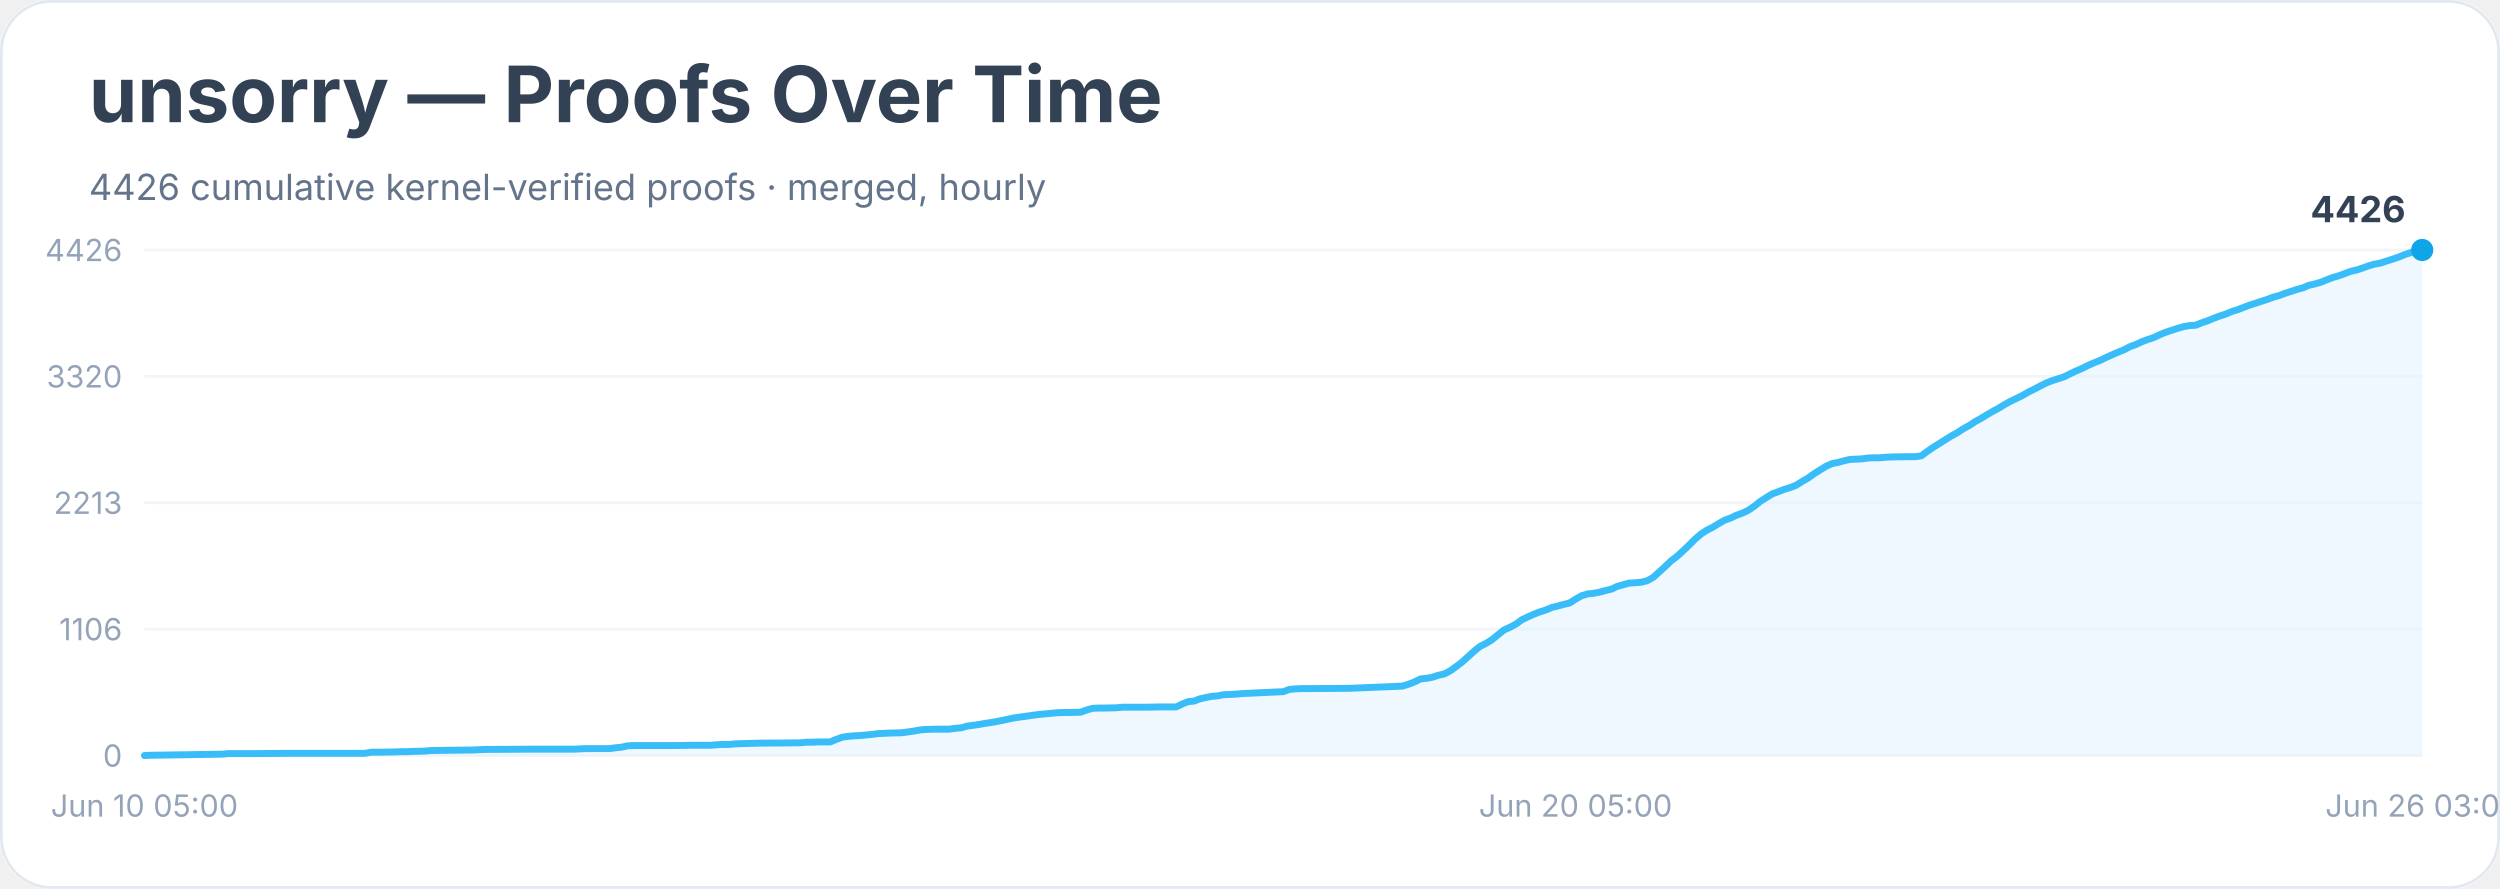
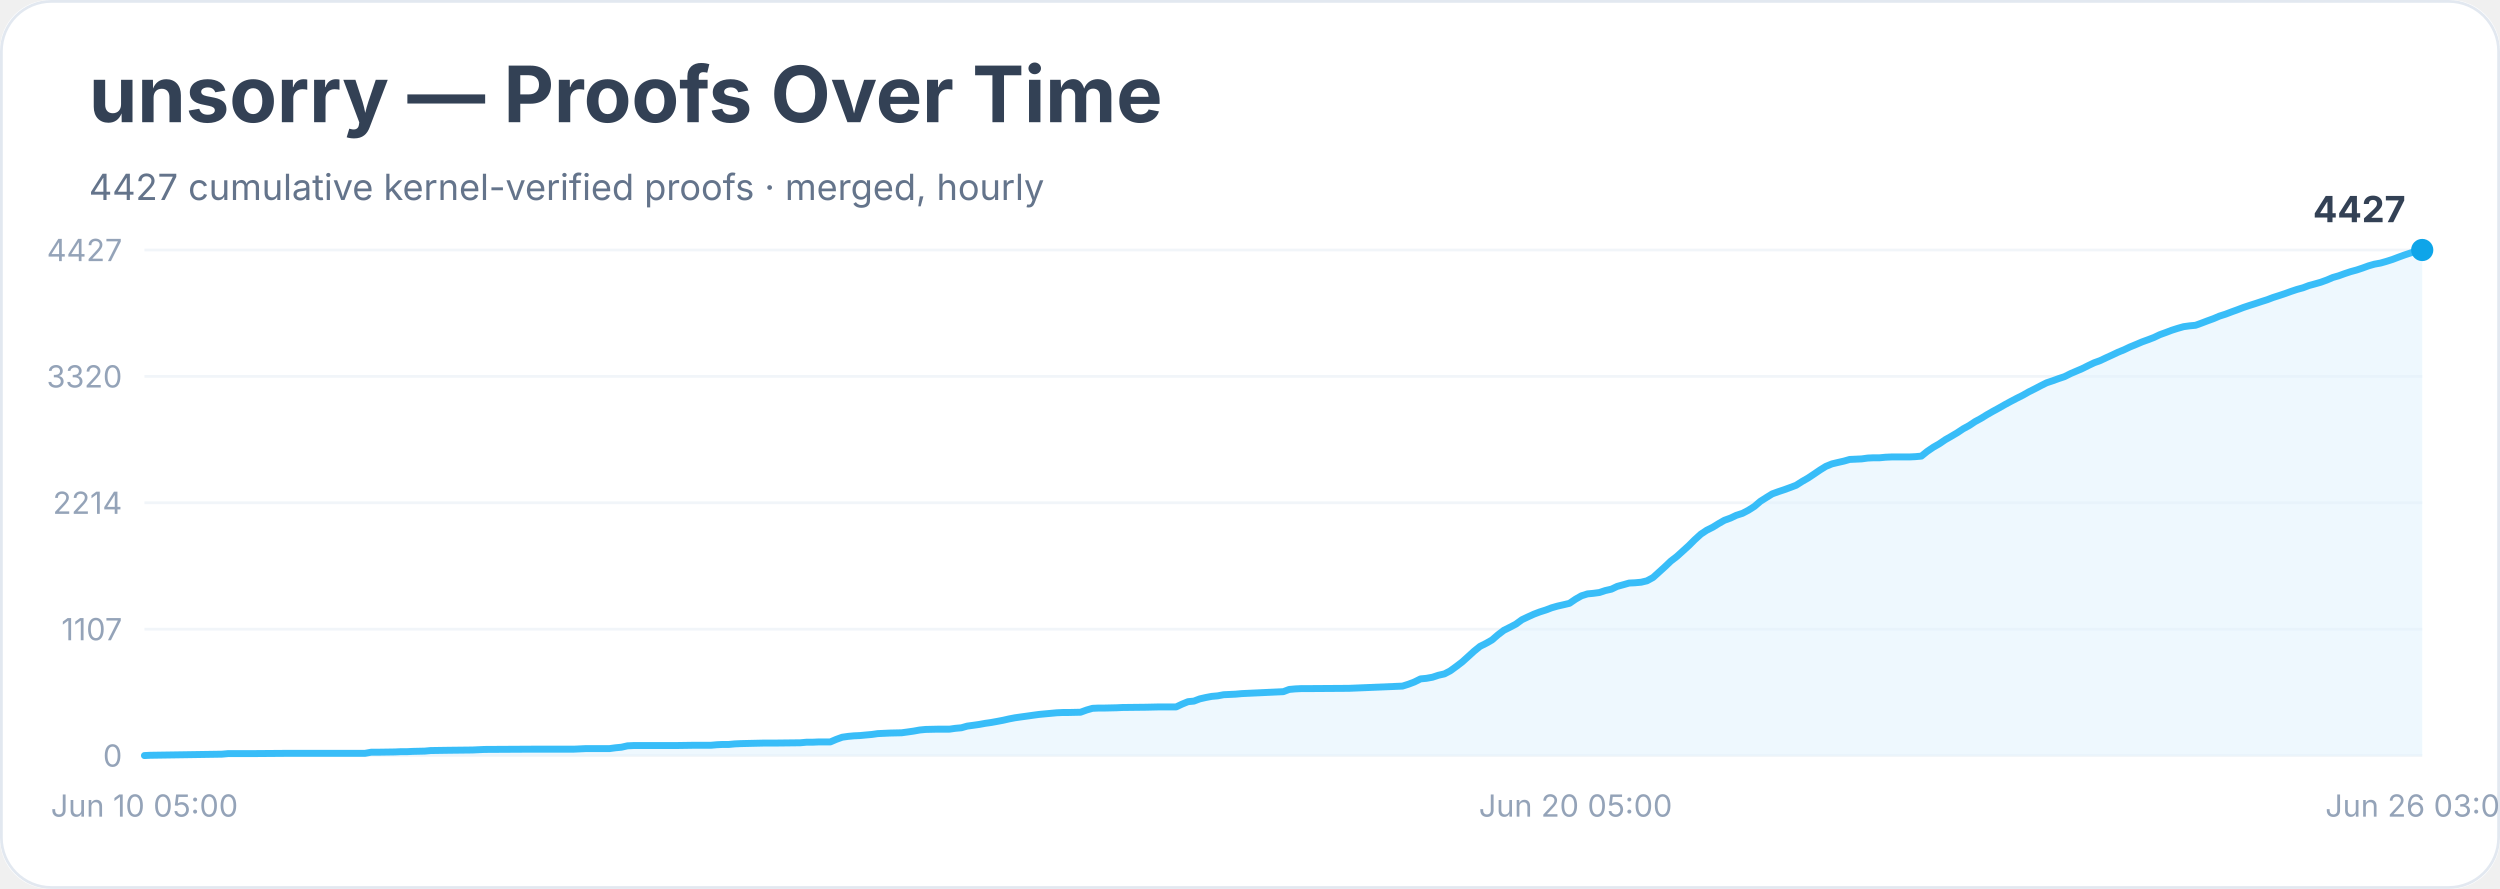
<svg xmlns="http://www.w3.org/2000/svg" width="900" height="320" viewBox="0 0 900 320" role="img" aria-labelledby="title desc">
  <rect width="900" height="100%" rx="18" fill="#ffffff" />
  <rect x="0.5" y="0.5" width="899" height="319" rx="18" fill="none" stroke="#e2e8f0" />
  <text x="32" y="44" font-family="Inter, system-ui, sans-serif" font-size="28" font-weight="700" fill="#334155">unsorry — Proofs Over Time</text>
-   <text x="32" y="72" font-family="Inter, system-ui, sans-serif" font-size="13" fill="#64748b">4426 cumulative kernel-verified proofs · merged, hourly</text>
+   <text x="32" y="72" font-family="Inter, system-ui, sans-serif" font-size="13" fill="#64748b">4427 cumulative kernel-verified proofs · merged, hourly</text>
  <line x1="52" y1="272.0" x2="872" y2="272.0" stroke="#f1f5f9" />
  <text x="44" y="276.0" text-anchor="end" font-family="Inter, system-ui, sans-serif" font-size="11" fill="#94a3b8">0</text>
  <line x1="52" y1="226.5" x2="872" y2="226.5" stroke="#f1f5f9" />
-   <text x="44" y="230.5" text-anchor="end" font-family="Inter, system-ui, sans-serif" font-size="11" fill="#94a3b8">1106</text>
+   <text x="44" y="230.5" text-anchor="end" font-family="Inter, system-ui, sans-serif" font-size="11" fill="#94a3b8">1107</text>
  <line x1="52" y1="181.0" x2="872" y2="181.0" stroke="#f1f5f9" />
-   <text x="44" y="185.0" text-anchor="end" font-family="Inter, system-ui, sans-serif" font-size="11" fill="#94a3b8">2213</text>
+   <text x="44" y="185.0" text-anchor="end" font-family="Inter, system-ui, sans-serif" font-size="11" fill="#94a3b8">2214</text>
  <line x1="52" y1="135.5" x2="872" y2="135.5" stroke="#f1f5f9" />
  <text x="44" y="139.5" text-anchor="end" font-family="Inter, system-ui, sans-serif" font-size="11" fill="#94a3b8">3320</text>
  <line x1="52" y1="90.0" x2="872" y2="90.0" stroke="#f1f5f9" />
-   <text x="44" y="94.0" text-anchor="end" font-family="Inter, system-ui, sans-serif" font-size="11" fill="#94a3b8">4426</text>
-   <polygon points="52.0,272.0 52.0,272.0 54.1,271.9 79.9,271.5 82.1,271.3 84.2,271.3 90.6,271.3 103.5,271.2 131.4,271.2 133.6,270.8 135.7,270.8 142.2,270.7 144.3,270.6 146.5,270.6 148.6,270.5 152.9,270.4 155.0,270.2 161.5,270.1 170.1,270.0 172.2,269.9 174.4,269.8 191.5,269.7 195.8,269.7 206.6,269.7 208.7,269.6 210.8,269.5 219.4,269.5 221.6,269.2 223.7,269.0 225.9,268.5 228.0,268.4 243.0,268.4 249.5,268.3 253.8,268.3 255.9,268.3 258.1,268.1 260.2,268.0 262.4,268.0 264.5,267.8 266.7,267.7 275.2,267.5 279.5,267.5 288.1,267.4 290.3,267.2 292.4,267.2 294.6,267.1 298.9,267.1 301.0,266.2 303.2,265.4 305.3,265.1 307.4,264.9 309.6,264.8 311.7,264.6 313.9,264.4 316.0,264.1 318.2,264.0 320.3,263.9 324.6,263.8 326.8,263.5 328.9,263.2 331.1,262.8 333.2,262.6 337.5,262.5 341.8,262.5 343.9,262.2 346.1,262.0 348.2,261.4 350.4,261.1 352.5,260.8 354.7,260.4 356.8,260.1 359.0,259.7 361.1,259.3 363.3,258.8 365.4,258.4 367.5,258.1 369.7,257.8 371.8,257.5 374.0,257.2 376.1,257.0 378.3,256.8 380.4,256.6 382.6,256.5 384.7,256.5 389.0,256.4 391.2,255.6 393.3,255.0 395.5,254.9 397.6,254.9 401.9,254.8 404.0,254.6 412.6,254.6 416.9,254.5 423.4,254.5 425.5,253.5 427.7,252.6 429.8,252.4 431.9,251.6 434.1,251.1 436.2,250.7 438.4,250.5 440.5,250.1 442.7,250.0 444.8,249.9 447.0,249.7 449.1,249.6 462.0,249.0 464.1,248.2 466.3,248.0 468.4,247.9 470.6,247.9 485.6,247.8 504.9,247.0 507.1,246.3 509.2,245.5 511.4,244.4 513.5,244.2 515.7,243.8 517.8,243.1 520.0,242.6 522.1,241.5 524.3,239.9 526.4,238.3 528.5,236.4 530.7,234.4 532.8,232.7 535.0,231.6 537.1,230.3 539.3,228.5 541.4,226.8 543.6,225.8 545.7,224.7 547.9,223.1 550.0,222.1 552.2,221.1 554.3,220.3 556.5,219.6 558.6,218.7 560.7,218.2 562.9,217.6 565.0,217.1 567.2,215.7 569.3,214.5 571.5,213.8 573.6,213.6 575.8,213.2 577.9,212.6 580.1,212.1 582.2,211.1 584.4,210.5 586.5,209.9 588.6,209.8 590.8,209.6 592.9,209.1 595.1,207.9 597.2,206.0 599.4,204.0 601.5,202.0 603.7,200.3 605.8,198.4 608.0,196.3 610.1,194.2 612.3,192.3 614.4,190.9 616.6,189.8 618.7,188.5 620.8,187.3 623.0,186.5 625.1,185.5 627.3,184.7 629.4,183.7 631.6,182.2 633.7,180.5 635.9,179.1 638.0,177.8 640.2,177.0 642.3,176.2 644.5,175.5 646.6,174.7 648.8,173.3 650.9,172.1 653.0,170.6 655.2,169.2 657.3,167.9 659.5,166.9 661.6,166.5 663.8,165.9 665.9,165.4 668.1,165.3 670.2,165.2 672.4,164.9 674.5,164.8 676.7,164.8 678.8,164.6 681.0,164.5 687.4,164.4 689.5,164.4 691.7,164.1 693.8,162.5 696.0,161.0 698.1,159.7 700.3,158.3 702.4,157.0 704.6,155.8 706.7,154.4 708.9,153.2 711.0,151.8 713.2,150.6 715.3,149.3 717.4,148.1 719.6,146.9 721.7,145.6 723.9,144.4 726.0,143.4 728.2,142.3 730.3,141.1 732.5,140.0 734.6,138.9 736.8,137.8 738.9,137.0 741.1,136.3 743.2,135.6 745.4,134.5 747.5,133.5 749.6,132.6 751.8,131.5 753.9,130.6 756.1,129.7 758.2,128.7 760.4,127.7 762.5,126.8 764.7,125.9 766.8,124.8 769.0,124.0 771.1,123.0 773.3,122.2 775.4,121.5 777.5,120.5 779.7,119.6 781.8,118.9 784.0,118.2 786.1,117.6 788.3,117.2 790.4,117.1 792.6,116.2 794.7,115.5 796.9,114.6 799.0,113.8 801.2,113.1 803.3,112.2 805.5,111.5 807.6,110.7 809.7,109.9 811.9,109.2 814.0,108.5 816.2,107.8 818.3,107.0 820.5,106.4 822.6,105.6 824.8,104.9 826.9,104.2 829.1,103.6 831.2,102.7 833.4,102.2 835.5,101.6 837.7,100.7 839.8,99.9 841.9,99.3 844.1,98.5 846.2,97.7 848.4,97.2 850.5,96.5 852.7,95.7 854.8,95.1 857.0,94.7 859.1,94.0 861.3,93.3 863.4,92.6 865.6,91.7 867.7,91.0 869.9,90.3 872.0,90.0 872.0,272.0" fill="#e0f2fe" opacity="0.55" />
-   <polyline points="52.0,272.0 54.1,271.9 79.9,271.5 82.1,271.3 84.2,271.3 90.6,271.3 103.5,271.2 131.4,271.2 133.6,270.8 135.7,270.8 142.2,270.7 144.3,270.6 146.5,270.6 148.6,270.5 152.9,270.4 155.0,270.2 161.5,270.1 170.1,270.0 172.2,269.9 174.4,269.8 191.5,269.7 195.8,269.7 206.6,269.7 208.7,269.6 210.8,269.5 219.4,269.5 221.6,269.2 223.7,269.0 225.9,268.5 228.0,268.4 243.0,268.4 249.5,268.3 253.8,268.3 255.9,268.3 258.1,268.1 260.2,268.0 262.4,268.0 264.5,267.8 266.7,267.7 275.2,267.5 279.5,267.5 288.1,267.4 290.3,267.2 292.4,267.2 294.6,267.1 298.9,267.1 301.0,266.2 303.2,265.4 305.3,265.1 307.4,264.9 309.6,264.8 311.7,264.6 313.9,264.4 316.0,264.1 318.2,264.0 320.3,263.9 324.6,263.8 326.8,263.5 328.9,263.2 331.1,262.8 333.2,262.6 337.5,262.5 341.8,262.5 343.9,262.2 346.1,262.0 348.2,261.4 350.4,261.1 352.5,260.8 354.7,260.4 356.8,260.1 359.0,259.7 361.1,259.3 363.3,258.8 365.4,258.4 367.5,258.1 369.7,257.8 371.8,257.5 374.0,257.2 376.1,257.0 378.3,256.8 380.4,256.6 382.6,256.5 384.7,256.5 389.0,256.4 391.2,255.6 393.3,255.0 395.5,254.9 397.6,254.9 401.9,254.8 404.0,254.6 412.6,254.6 416.9,254.5 423.4,254.5 425.5,253.5 427.7,252.6 429.8,252.4 431.9,251.6 434.1,251.1 436.2,250.7 438.4,250.5 440.5,250.1 442.7,250.0 444.8,249.9 447.0,249.7 449.1,249.6 462.0,249.0 464.1,248.2 466.3,248.0 468.4,247.9 470.6,247.9 485.6,247.8 504.9,247.0 507.1,246.3 509.2,245.5 511.4,244.4 513.5,244.2 515.7,243.8 517.8,243.1 520.0,242.6 522.1,241.5 524.3,239.9 526.4,238.3 528.5,236.4 530.7,234.4 532.8,232.7 535.0,231.6 537.1,230.3 539.3,228.5 541.4,226.8 543.6,225.8 545.7,224.7 547.9,223.1 550.0,222.1 552.2,221.1 554.3,220.3 556.5,219.6 558.6,218.7 560.7,218.2 562.9,217.6 565.0,217.1 567.2,215.7 569.3,214.5 571.5,213.8 573.6,213.6 575.8,213.2 577.9,212.6 580.1,212.1 582.2,211.1 584.4,210.5 586.5,209.9 588.6,209.8 590.8,209.6 592.9,209.1 595.1,207.9 597.2,206.0 599.4,204.0 601.5,202.0 603.7,200.3 605.8,198.4 608.0,196.3 610.1,194.2 612.3,192.3 614.4,190.9 616.6,189.8 618.7,188.5 620.8,187.3 623.0,186.5 625.1,185.5 627.3,184.7 629.4,183.7 631.6,182.2 633.7,180.5 635.9,179.1 638.0,177.8 640.2,177.0 642.3,176.2 644.5,175.5 646.6,174.7 648.8,173.3 650.9,172.1 653.0,170.6 655.2,169.2 657.3,167.9 659.5,166.9 661.6,166.5 663.8,165.9 665.9,165.4 668.1,165.3 670.2,165.2 672.4,164.9 674.5,164.8 676.7,164.8 678.8,164.6 681.0,164.5 687.4,164.4 689.5,164.4 691.7,164.1 693.8,162.5 696.0,161.0 698.1,159.7 700.3,158.3 702.4,157.0 704.6,155.8 706.7,154.4 708.9,153.2 711.0,151.8 713.2,150.6 715.3,149.3 717.4,148.1 719.6,146.9 721.7,145.6 723.9,144.4 726.0,143.4 728.2,142.3 730.3,141.1 732.5,140.0 734.6,138.9 736.8,137.8 738.9,137.0 741.1,136.3 743.2,135.6 745.4,134.5 747.5,133.5 749.6,132.6 751.8,131.5 753.9,130.6 756.1,129.7 758.2,128.7 760.4,127.7 762.5,126.8 764.7,125.9 766.8,124.8 769.0,124.0 771.1,123.0 773.3,122.2 775.4,121.5 777.5,120.5 779.7,119.6 781.8,118.9 784.0,118.2 786.1,117.6 788.3,117.2 790.4,117.1 792.6,116.2 794.7,115.5 796.9,114.6 799.0,113.8 801.2,113.1 803.3,112.2 805.5,111.5 807.6,110.7 809.7,109.9 811.9,109.2 814.0,108.5 816.2,107.8 818.3,107.0 820.5,106.4 822.6,105.6 824.8,104.9 826.9,104.2 829.1,103.6 831.2,102.7 833.4,102.2 835.5,101.6 837.7,100.7 839.8,99.9 841.9,99.3 844.1,98.5 846.2,97.7 848.4,97.2 850.5,96.5 852.7,95.7 854.8,95.1 857.0,94.7 859.1,94.0 861.3,93.3 863.4,92.6 865.6,91.7 867.7,91.0 869.9,90.3 872.0,90.0" fill="none" stroke="#38bdf8" stroke-width="2.5" stroke-linejoin="round" stroke-linecap="round" />
+   <text x="44" y="94.0" text-anchor="end" font-family="Inter, system-ui, sans-serif" font-size="11" fill="#94a3b8">4427</text>
+   <polygon points="52.0,272.0 52.0,272.0 54.1,271.9 79.9,271.5 82.1,271.3 84.2,271.3 90.6,271.3 103.5,271.2 131.4,271.2 133.6,270.8 135.7,270.8 142.2,270.7 144.3,270.6 146.5,270.6 148.6,270.5 152.9,270.4 155.0,270.2 161.5,270.1 170.1,270.0 172.2,269.9 174.4,269.8 191.5,269.7 195.8,269.7 206.6,269.7 208.7,269.6 210.8,269.5 219.4,269.5 221.6,269.2 223.7,269.0 225.9,268.5 228.0,268.4 243.0,268.4 249.5,268.3 253.8,268.3 255.9,268.3 258.1,268.1 260.2,268.0 262.4,268.0 264.5,267.8 266.7,267.7 275.2,267.5 279.5,267.5 288.1,267.4 290.3,267.2 292.4,267.2 294.6,267.1 298.9,267.1 301.0,266.2 303.2,265.4 305.3,265.1 307.4,264.9 309.6,264.8 311.7,264.6 313.9,264.4 316.0,264.1 318.2,264.0 320.3,263.9 324.6,263.8 326.8,263.5 328.9,263.2 331.1,262.8 333.2,262.6 337.5,262.5 341.8,262.5 343.9,262.2 346.1,262.0 348.2,261.4 350.4,261.1 352.5,260.8 354.7,260.4 356.8,260.1 359.0,259.7 361.1,259.3 363.3,258.8 365.4,258.4 367.5,258.1 369.7,257.8 371.8,257.5 374.0,257.2 376.1,257.0 378.3,256.8 380.4,256.6 382.6,256.5 384.7,256.5 389.0,256.4 391.2,255.6 393.3,255.0 395.5,254.9 397.6,254.9 401.9,254.8 404.0,254.7 412.6,254.6 416.9,254.5 423.4,254.5 425.5,253.5 427.7,252.6 429.8,252.4 431.9,251.6 434.1,251.1 436.2,250.7 438.4,250.5 440.5,250.1 442.7,250.0 444.8,249.9 447.0,249.7 449.1,249.6 462.0,249.0 464.1,248.2 466.3,248.0 468.4,247.9 470.6,247.9 485.6,247.8 504.9,247.0 507.1,246.3 509.2,245.5 511.4,244.4 513.5,244.2 515.7,243.8 517.8,243.1 520.0,242.6 522.1,241.5 524.3,239.9 526.4,238.3 528.5,236.4 530.7,234.4 532.8,232.7 535.0,231.6 537.1,230.4 539.3,228.5 541.4,226.9 543.6,225.8 545.7,224.7 547.9,223.1 550.0,222.1 552.2,221.1 554.3,220.3 556.5,219.6 558.6,218.8 560.7,218.2 562.9,217.7 565.0,217.2 567.2,215.7 569.3,214.5 571.5,213.8 573.6,213.6 575.8,213.3 577.9,212.6 580.1,212.1 582.2,211.1 584.4,210.5 586.5,209.9 588.6,209.8 590.8,209.6 592.9,209.1 595.1,207.9 597.2,206.0 599.4,204.0 601.5,202.0 603.7,200.3 605.8,198.4 608.0,196.4 610.1,194.3 612.3,192.3 614.4,190.9 616.6,189.8 618.7,188.5 620.8,187.3 623.0,186.5 625.1,185.5 627.3,184.8 629.4,183.7 631.6,182.3 633.7,180.5 635.9,179.1 638.0,177.8 640.2,177.0 642.3,176.3 644.5,175.5 646.6,174.7 648.8,173.3 650.9,172.1 653.0,170.7 655.2,169.2 657.3,167.9 659.5,167.0 661.6,166.5 663.8,166.0 665.9,165.4 668.1,165.3 670.2,165.2 672.4,164.9 674.5,164.8 676.7,164.8 678.8,164.6 681.0,164.5 687.4,164.5 689.5,164.4 691.7,164.2 693.8,162.5 696.0,161.0 698.1,159.8 700.3,158.3 702.4,157.1 704.6,155.8 706.7,154.4 708.9,153.2 711.0,151.8 713.2,150.6 715.3,149.3 717.4,148.1 719.6,146.9 721.7,145.7 723.9,144.5 726.0,143.4 728.2,142.3 730.3,141.1 732.5,140.0 734.6,138.9 736.8,137.8 738.9,137.1 741.1,136.3 743.2,135.6 745.4,134.5 747.5,133.6 749.6,132.7 751.8,131.6 753.9,130.6 756.1,129.8 758.2,128.8 760.4,127.8 762.5,126.8 764.7,125.9 766.8,124.9 769.0,124.0 771.1,123.1 773.3,122.3 775.4,121.5 777.5,120.5 779.7,119.7 781.8,118.9 784.0,118.2 786.1,117.6 788.3,117.3 790.4,117.1 792.6,116.3 794.7,115.5 796.9,114.7 799.0,113.8 801.2,113.1 803.3,112.3 805.5,111.5 807.6,110.7 809.7,110.0 811.9,109.3 814.0,108.6 816.2,107.9 818.3,107.1 820.5,106.4 822.6,105.7 824.8,104.9 826.9,104.2 829.1,103.6 831.2,102.8 833.4,102.2 835.5,101.6 837.7,100.8 839.8,99.9 841.9,99.3 844.1,98.5 846.2,97.8 848.4,97.2 850.5,96.5 852.7,95.7 854.8,95.1 857.0,94.7 859.1,94.1 861.3,93.4 863.4,92.6 865.6,91.8 867.7,91.1 869.9,90.4 872.0,90.0 872.0,272.0" fill="#e0f2fe" opacity="0.55" />
+   <polyline points="52.0,272.0 54.1,271.9 79.9,271.5 82.1,271.3 84.2,271.3 90.6,271.3 103.5,271.2 131.4,271.2 133.6,270.8 135.7,270.8 142.2,270.7 144.3,270.6 146.5,270.6 148.6,270.5 152.9,270.4 155.0,270.2 161.5,270.1 170.1,270.0 172.2,269.9 174.4,269.8 191.5,269.7 195.8,269.7 206.6,269.7 208.7,269.6 210.8,269.5 219.4,269.5 221.6,269.2 223.7,269.0 225.9,268.5 228.0,268.4 243.0,268.4 249.5,268.3 253.8,268.3 255.9,268.3 258.1,268.1 260.2,268.0 262.4,268.0 264.5,267.8 266.7,267.7 275.2,267.5 279.5,267.5 288.1,267.4 290.3,267.2 292.4,267.2 294.6,267.1 298.9,267.1 301.0,266.2 303.2,265.4 305.3,265.1 307.4,264.9 309.6,264.8 311.7,264.6 313.9,264.4 316.0,264.1 318.2,264.0 320.3,263.9 324.6,263.8 326.8,263.5 328.9,263.2 331.1,262.8 333.2,262.6 337.5,262.5 341.8,262.5 343.9,262.2 346.1,262.0 348.2,261.4 350.4,261.1 352.5,260.8 354.7,260.4 356.8,260.1 359.0,259.7 361.1,259.3 363.3,258.8 365.4,258.4 367.5,258.1 369.7,257.8 371.8,257.5 374.0,257.2 376.1,257.0 378.3,256.8 380.4,256.6 382.6,256.5 384.7,256.5 389.0,256.4 391.2,255.6 393.3,255.0 395.5,254.9 397.6,254.9 401.9,254.8 404.0,254.7 412.6,254.6 416.9,254.5 423.4,254.5 425.5,253.5 427.7,252.6 429.8,252.4 431.9,251.6 434.1,251.1 436.2,250.7 438.4,250.5 440.5,250.1 442.7,250.0 444.8,249.9 447.0,249.7 449.1,249.6 462.0,249.0 464.1,248.2 466.3,248.0 468.4,247.9 470.6,247.9 485.6,247.8 504.9,247.0 507.1,246.3 509.2,245.5 511.4,244.4 513.5,244.2 515.7,243.8 517.8,243.1 520.0,242.6 522.1,241.5 524.3,239.9 526.4,238.3 528.5,236.4 530.7,234.4 532.8,232.7 535.0,231.6 537.1,230.4 539.3,228.5 541.4,226.9 543.6,225.8 545.7,224.7 547.9,223.1 550.0,222.1 552.2,221.1 554.3,220.3 556.5,219.6 558.6,218.8 560.7,218.2 562.9,217.7 565.0,217.2 567.2,215.7 569.3,214.5 571.5,213.8 573.6,213.6 575.8,213.3 577.9,212.6 580.1,212.1 582.2,211.1 584.4,210.5 586.5,209.9 588.6,209.8 590.8,209.6 592.9,209.1 595.1,207.9 597.2,206.0 599.4,204.0 601.5,202.0 603.7,200.3 605.8,198.4 608.0,196.4 610.1,194.3 612.3,192.3 614.4,190.9 616.6,189.8 618.7,188.5 620.8,187.3 623.0,186.5 625.1,185.5 627.3,184.8 629.4,183.7 631.6,182.3 633.7,180.5 635.9,179.1 638.0,177.8 640.2,177.0 642.3,176.3 644.5,175.5 646.6,174.7 648.8,173.3 650.9,172.1 653.0,170.7 655.2,169.2 657.3,167.9 659.5,167.0 661.6,166.5 663.8,166.0 665.9,165.4 668.1,165.3 670.2,165.2 672.4,164.9 674.5,164.8 676.7,164.8 678.8,164.6 681.0,164.5 687.4,164.5 689.5,164.4 691.7,164.2 693.8,162.5 696.0,161.0 698.1,159.8 700.3,158.3 702.4,157.1 704.6,155.8 706.7,154.4 708.9,153.2 711.0,151.8 713.2,150.6 715.3,149.3 717.4,148.1 719.6,146.9 721.7,145.7 723.9,144.5 726.0,143.4 728.2,142.3 730.3,141.1 732.5,140.0 734.6,138.9 736.8,137.8 738.9,137.1 741.1,136.3 743.2,135.6 745.4,134.5 747.5,133.6 749.6,132.7 751.8,131.6 753.9,130.6 756.1,129.8 758.2,128.8 760.4,127.8 762.5,126.8 764.7,125.9 766.8,124.9 769.0,124.0 771.1,123.1 773.3,122.3 775.4,121.5 777.5,120.5 779.7,119.7 781.8,118.9 784.0,118.2 786.1,117.6 788.3,117.3 790.4,117.1 792.6,116.3 794.7,115.5 796.9,114.7 799.0,113.8 801.2,113.1 803.3,112.3 805.5,111.5 807.6,110.7 809.7,110.0 811.9,109.3 814.0,108.6 816.2,107.9 818.3,107.1 820.5,106.4 822.6,105.7 824.8,104.9 826.9,104.2 829.1,103.6 831.2,102.8 833.4,102.2 835.5,101.6 837.7,100.8 839.8,99.9 841.9,99.3 844.1,98.5 846.2,97.8 848.4,97.2 850.5,96.5 852.7,95.7 854.8,95.1 857.0,94.7 859.1,94.1 861.3,93.4 863.4,92.6 865.6,91.8 867.7,91.1 869.9,90.4 872.0,90.0" fill="none" stroke="#38bdf8" stroke-width="2.5" stroke-linejoin="round" stroke-linecap="round" />
  <circle cx="872.0" cy="90.0" r="4" fill="#0ea5e9" />
-   <text x="866.0" y="80.0" text-anchor="end" font-family="Inter, system-ui, sans-serif" font-size="13" font-weight="700" fill="#334155">4426</text>
+   <text x="866.0" y="80.0" text-anchor="end" font-family="Inter, system-ui, sans-serif" font-size="13" font-weight="700" fill="#334155">4427</text>
  <text x="52.0" y="294" text-anchor="middle" font-family="Inter, system-ui, sans-serif" font-size="11" fill="#94a3b8">Jun 10 05:00</text>
  <text x="567.2" y="294" text-anchor="middle" font-family="Inter, system-ui, sans-serif" font-size="11" fill="#94a3b8">Jun 20 05:00</text>
  <text x="872.0" y="294" text-anchor="middle" font-family="Inter, system-ui, sans-serif" font-size="11" fill="#94a3b8">Jun 26 03:00</text>
</svg>
